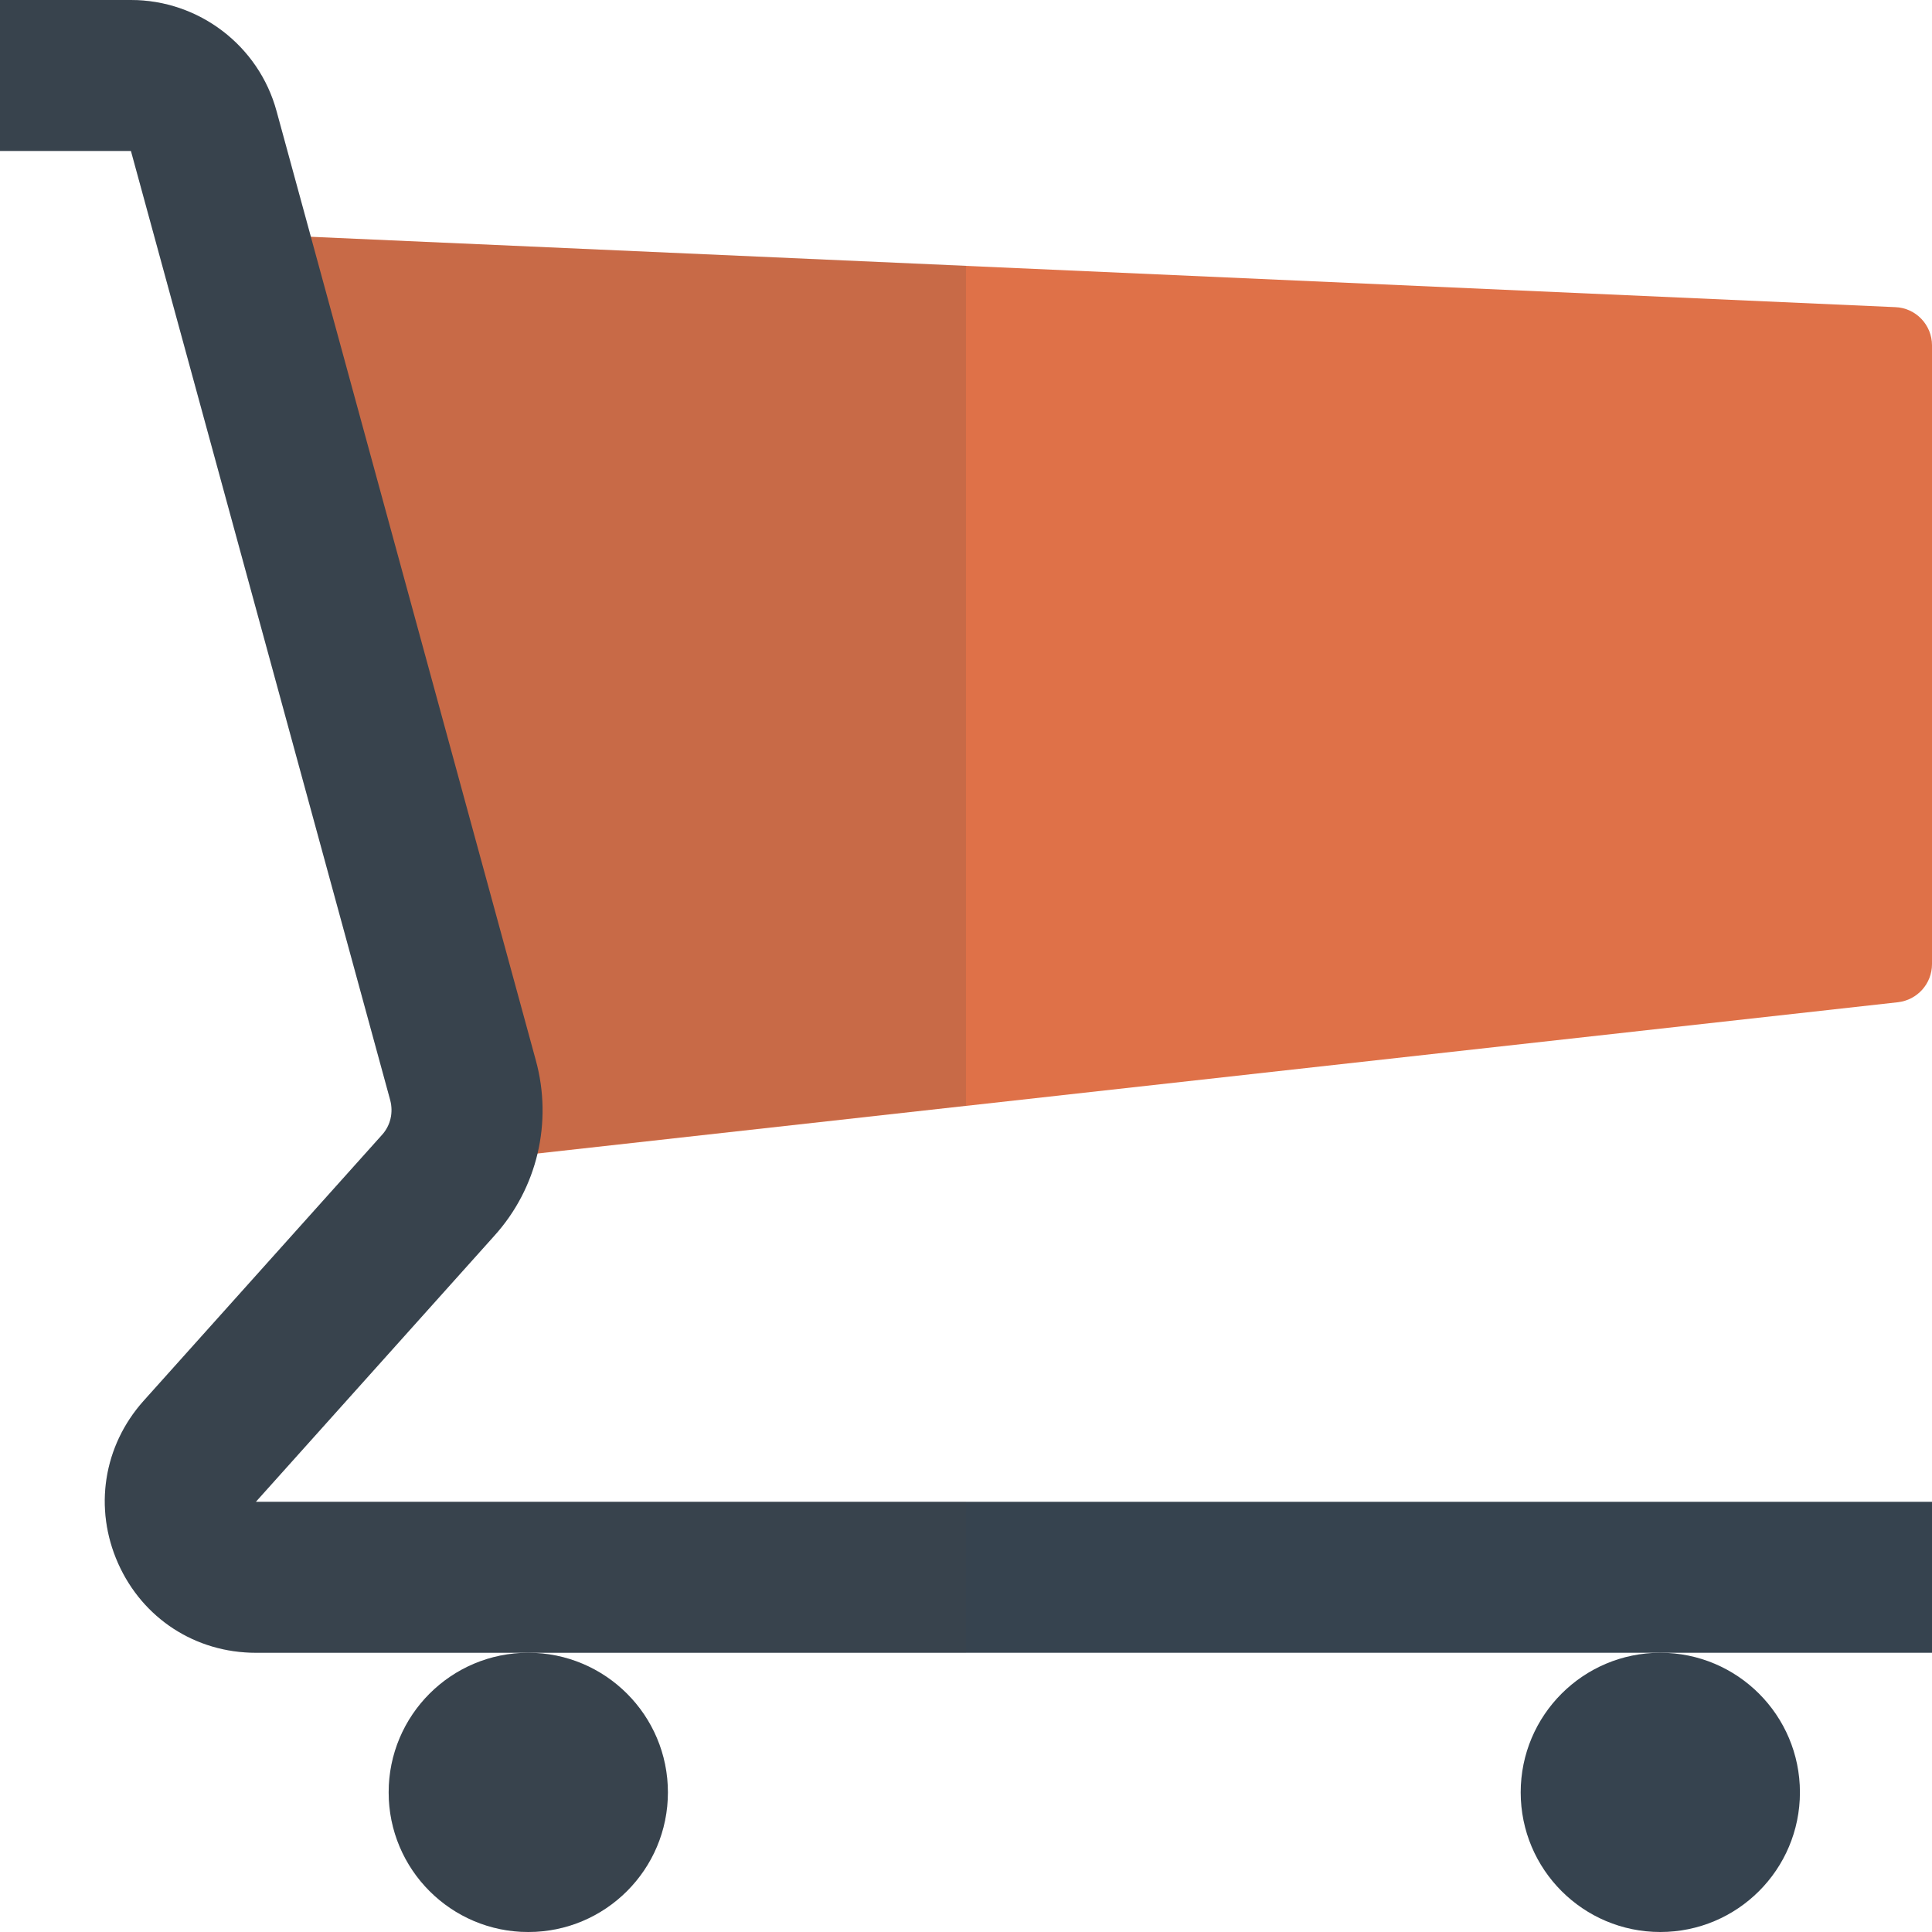
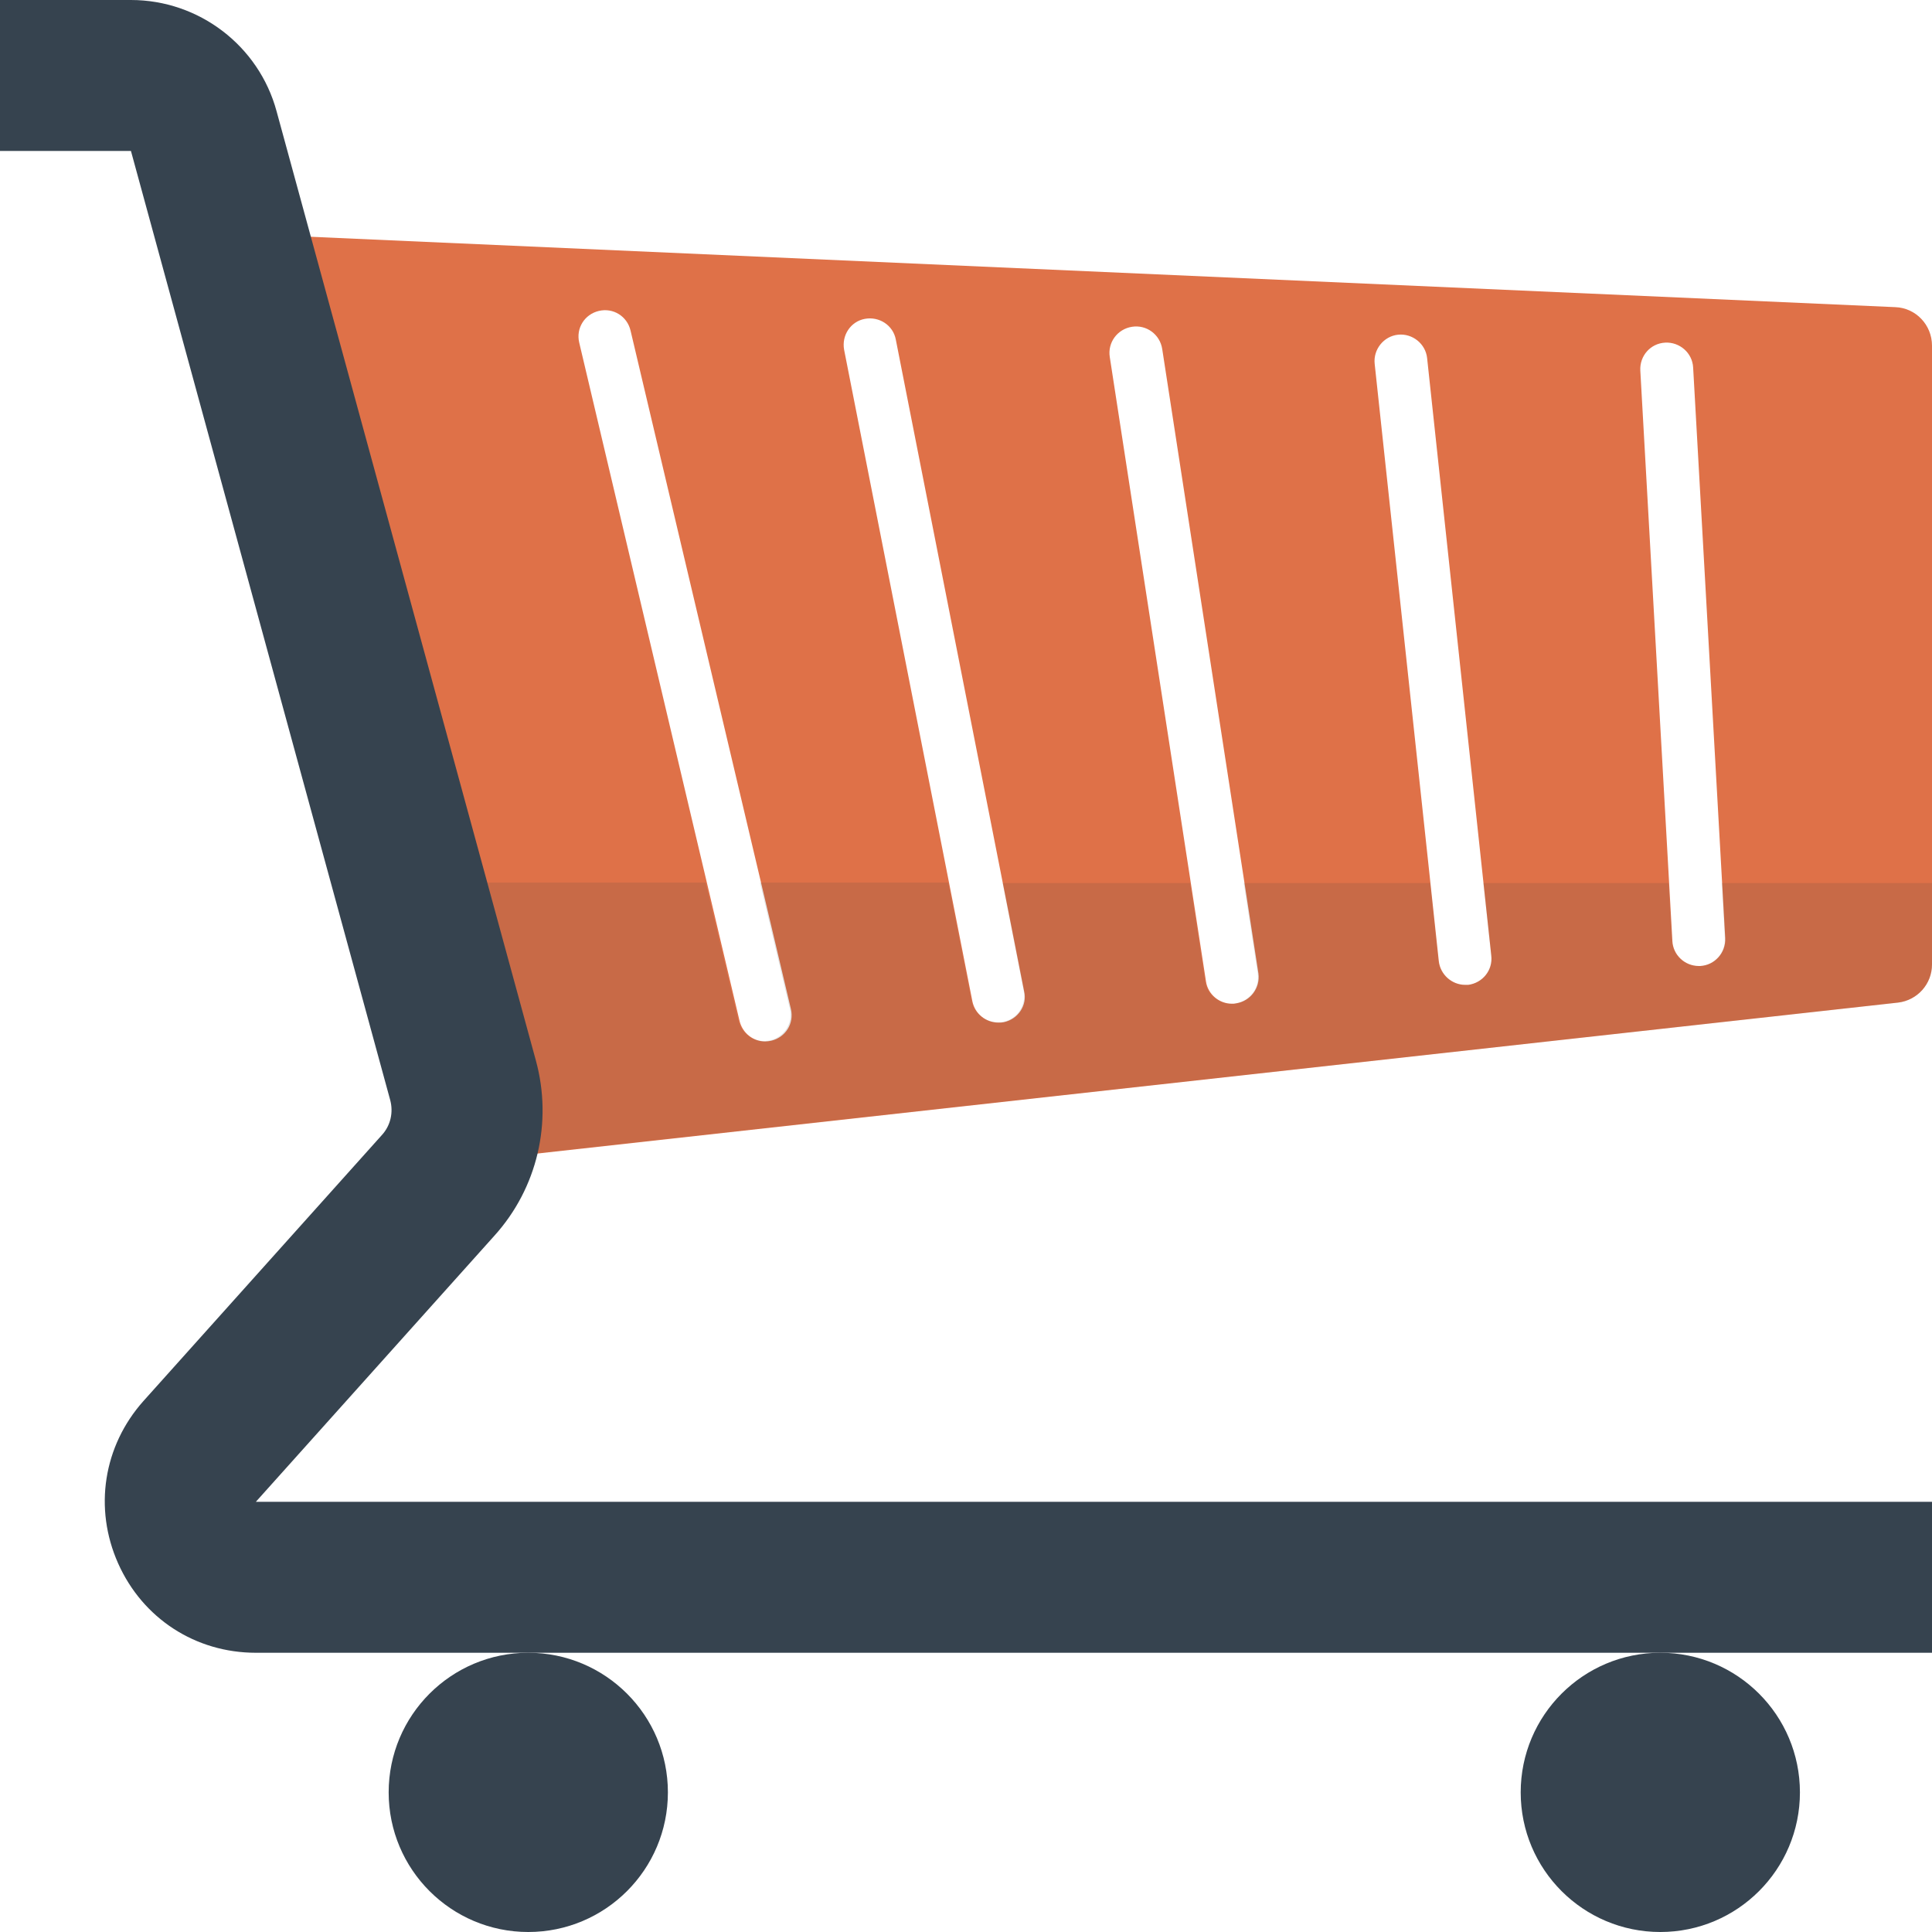
- <svg xmlns="http://www.w3.org/2000/svg" version="1.1" x="0" y="0" viewBox="0 0 512 512" xml:space="preserve">
-   <path fill="#DF7148" d="M61 61.8l441.3 19.6c5.4.2 9.7 4.7 9.7 10.1v164c0 5.2-3.9 9.5-9 10.1l-375 41.7L61 61.8z" />
-   <path fill="#36434F" d="M512 438H67.8c-16 0-30-9.1-36.5-23.7s-3.9-31.1 6.7-43l63.2-70.5c2.3-2.5 3.1-6 2.2-9.3L34.7 40H0V0h34.7c18 0 33.9 12.1 38.6 29.5L142 281c4.5 16.4.4 33.9-11 46.5L67.8 398H512v40z" />
-   <circle fill="#36434F" cx="140" cy="475" r="37" />
-   <circle fill="#36434F" cx="440" cy="475" r="37" />
-   <path opacity=".15" fill="#444" d="M256 438H67.8c-16 0-30-9.1-36.5-23.7s-3.9-31.1 6.7-43l63.2-70.5c2.3-2.5 3.1-6 2.2-9.3L34.7 40H0V0h34.7c18 0 33.9 12.1 38.6 29.5l9.1 33.3L256 70.4V293l-113.6 12.6c-1.9 8-5.8 15.5-11.4 21.8L67.8 398H256v40zm-79 37c0-20.4-16.6-37-37-37s-37 16.6-37 37 16.6 37 37 37 37-16.6 37-37z" />
+ <svg xmlns="http://www.w3.org/2000/svg" version="1.1" id="icon" x="0" y="0" viewBox="0 0 512 512" xml:space="preserve">
+   <style type="text/css">.st2{fill:#36434f}</style>
+   <path d="M502.3 81.4L61 61.8l67 245.5 375-41.6c5.1-.6 9-4.9 9-10.1v-164c0-5.5-4.3-10-9.7-10.2zM204.4 275.8c-.5.1-1.1.2-1.6.2-3.2 0-6-2.2-6.8-5.4L153.5 90.8c-.9-3.8 1.4-7.5 5.2-8.4 3.8-.9 7.5 1.4 8.4 5.2l42.5 179.8c.9 3.8-1.4 7.5-5.2 8.4zm61.6-4.9c-.5.1-.9.1-1.4.1-3.3 0-6.2-2.3-6.9-5.6l-34-172.7c-.7-3.8 1.7-7.5 5.5-8.2 3.8-.7 7.5 1.7 8.2 5.5l34 172.7c.9 3.7-1.6 7.4-5.4 8.2zm61.6-5c-.4.1-.7.1-1.1.1-3.4 0-6.4-2.5-6.9-5.9L294.1 94.6c-.6-3.8 2-7.4 5.9-8 3.8-.6 7.4 2 8 5.9L333.5 258c.5 3.8-2.1 7.3-5.9 7.9zm61.5-4.9h-.8c-3.5 0-6.6-2.7-7-6.3l-17-158.3c-.4-3.8 2.4-7.3 6.2-7.7 3.8-.4 7.3 2.4 7.7 6.2l17 158.3c.5 3.9-2.3 7.3-6.1 7.8zm61.5-5h-.4c-3.7 0-6.8-2.9-7-6.6l-8.5-151.2c-.2-3.9 2.7-7.2 6.6-7.4 3.8-.2 7.2 2.7 7.4 6.6l8.5 151.2c.2 3.9-2.8 7.2-6.6 7.4z" fill="#df7148" />
+   <path d="M456.3 234l.8 14.6c.2 3.9-2.7 7.2-6.6 7.4h-.4c-3.7 0-6.8-2.9-7-6.6l-.9-15.4h-49.1l2.1 19.3c.4 3.8-2.4 7.3-6.2 7.7h-.8c-3.5 0-6.6-2.7-7-6.3L379 234h-49.4l3.7 23.9c.6 3.8-2 7.4-5.9 8-.4.1-.7.1-1.1.1-3.4 0-6.4-2.5-6.9-5.9l-4-26.1h-49.7l5.6 28.6c.7 3.8-1.7 7.5-5.5 8.2-.5.1-.9.1-1.4.1-3.3 0-6.2-2.3-6.9-5.6l-6.2-31.4h-49.9l7.9 33.4c.9 3.8-1.4 7.5-5.2 8.4-.5.1-1.1.2-1.6.2-3.2 0-6-2.2-6.8-5.4l-8.7-36.6h-79l20 73.3 375-41.5c5.1-.6 9-4.9 9-10.1V234h-55.7z" opacity=".15" fill="#444" />
+   <path class="st2" d="M512 438H67.8c-16 0-30-9.1-36.5-23.7s-3.9-31.1 6.7-43l63.2-70.5c2.3-2.5 3.1-6 2.2-9.3L34.7 40H0V0h34.7c18 0 33.9 12.1 38.6 29.5L142 281c4.5 16.4.4 33.9-11 46.5L67.8 398H512v40z" />
+   <circle class="st2" cx="140" cy="475" r="37" />
+   <circle class="st2" cx="440" cy="475" r="37" />
</svg>
